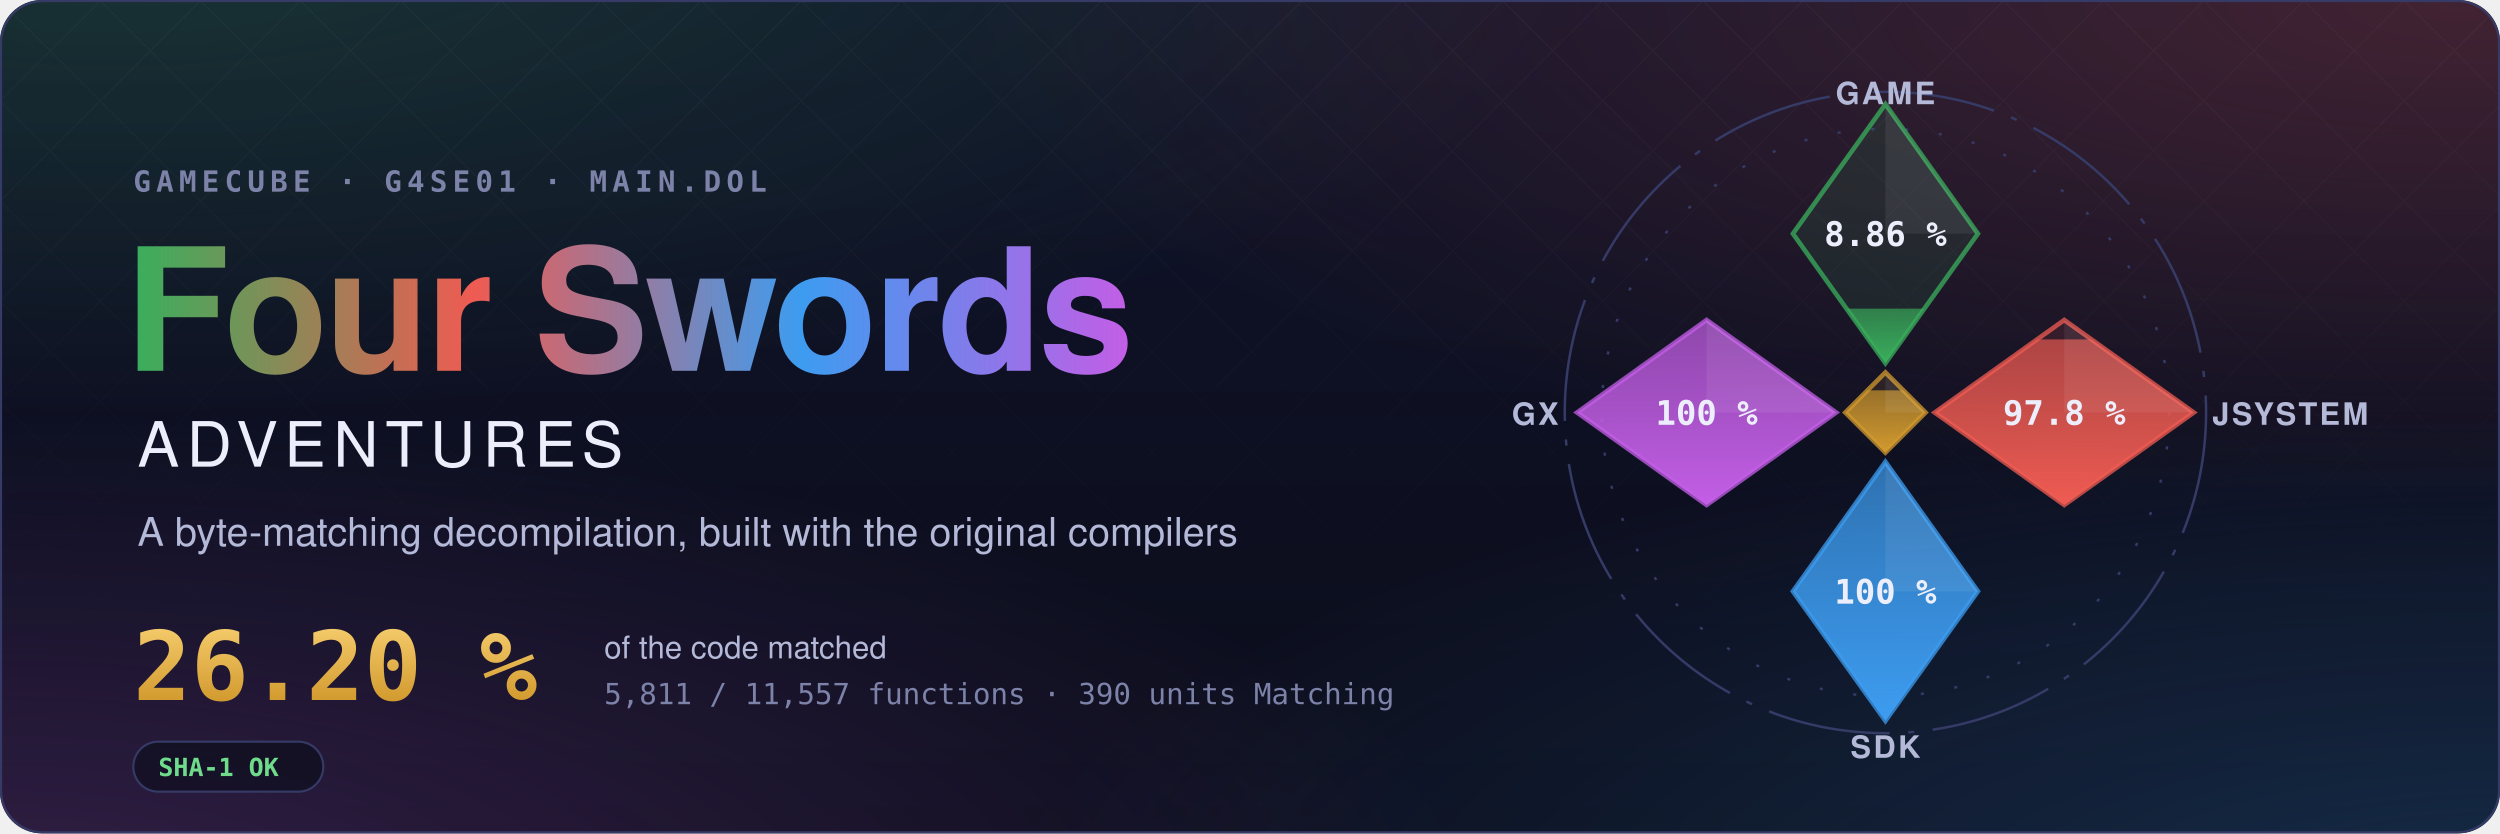
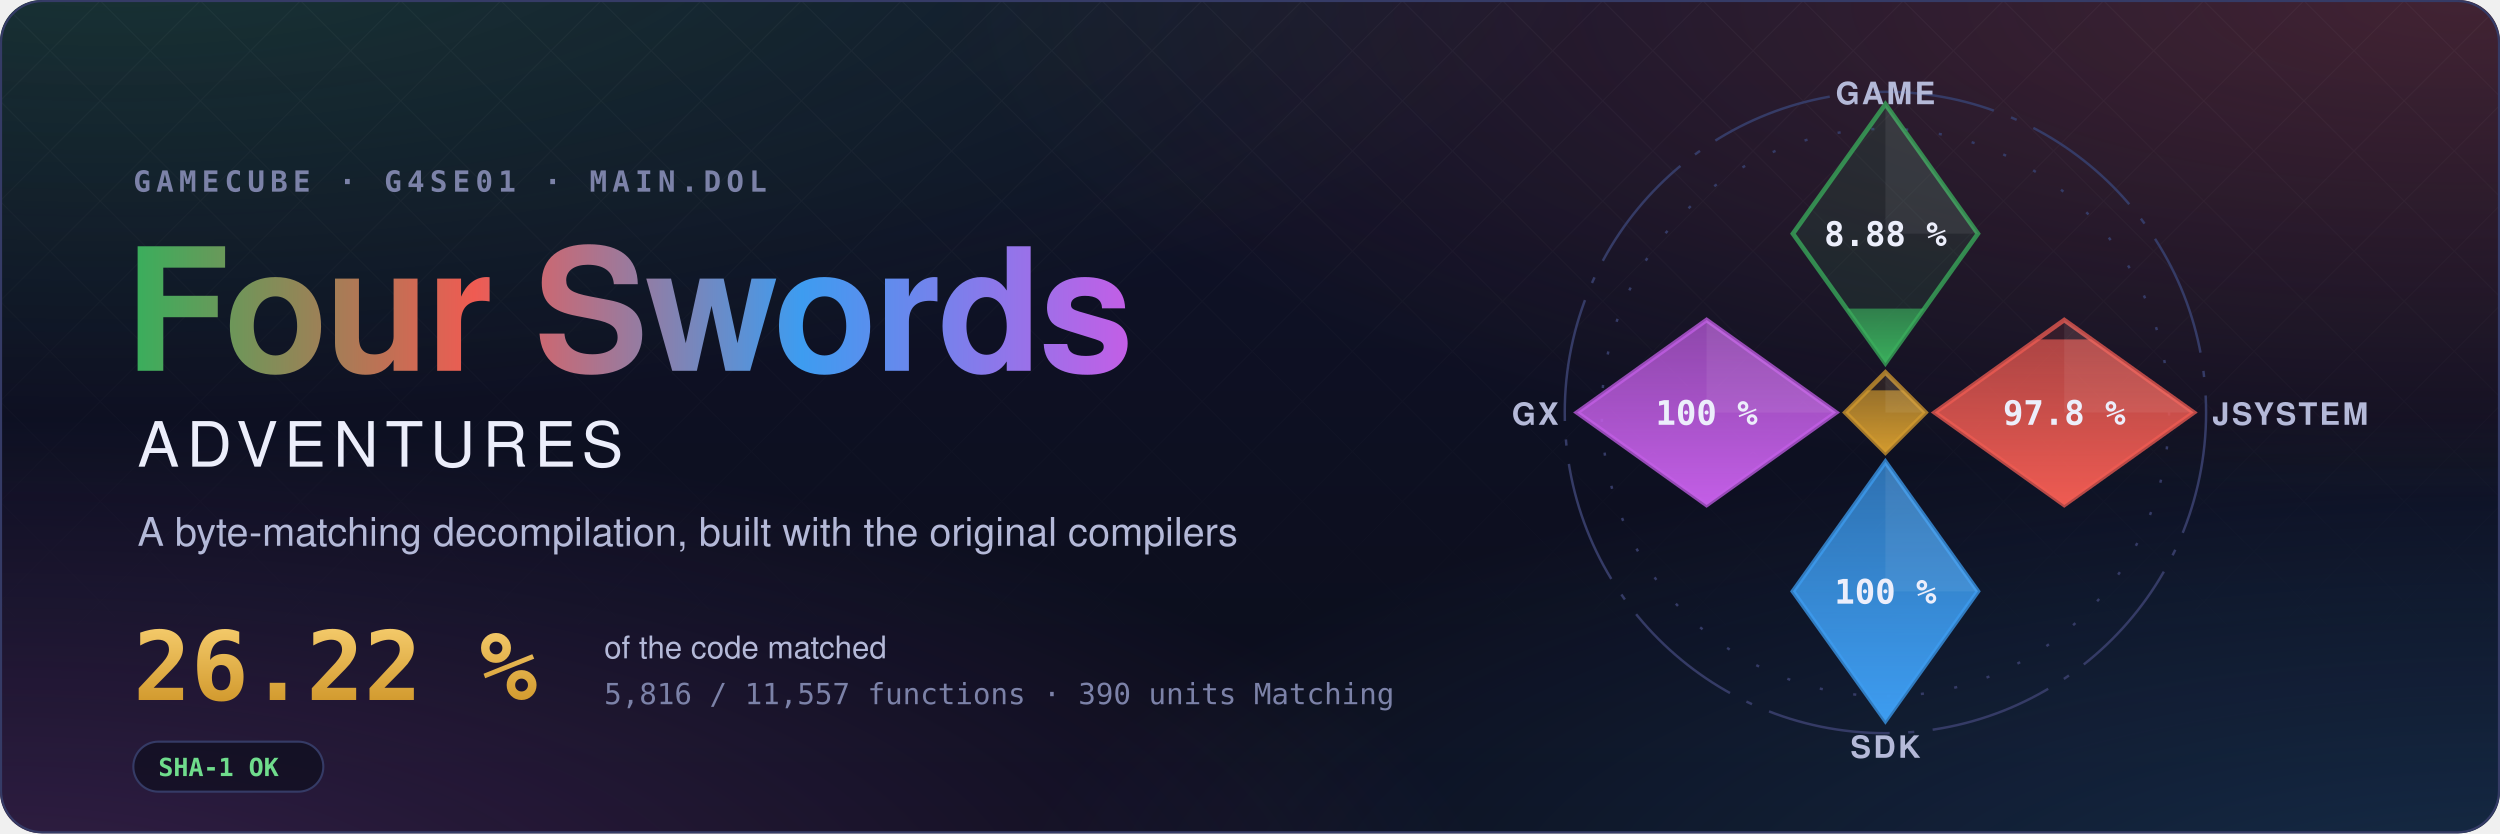
- <svg xmlns="http://www.w3.org/2000/svg" width="1200" height="400" viewBox="0 0 1200 400" role="img" aria-label="Four Swords Adventures decompilation: 26.20 % of the code matched, 5,811 of 11,557 functions">
+ <svg xmlns="http://www.w3.org/2000/svg" width="1200" height="400" viewBox="0 0 1200 400" role="img" aria-label="Four Swords Adventures decompilation: 26.22 % of the code matched, 5,816 of 11,557 functions">
  <style>text { font-family: -apple-system, BlinkMacSystemFont, 'Segoe UI', Helvetica, Arial, sans-serif; } .mono { font-family: ui-monospace, SFMono-Regular, 'SF Mono', Menlo, Consolas, monospace; } .spin { transform-box: fill-box; transform-origin: center; animation: spin 90s linear infinite; } @keyframes spin { to { transform: rotate(360deg); } } .rise { transform-box: fill-box; transform-origin: 50% 100%; animation: rise 1.6s cubic-bezier(.2,.8,.2,1) both; } @keyframes rise { from { transform: scaleY(0); } } @media (prefers-reduced-motion: reduce) { * { animation: none !important; } }</style>
  <defs>
    <radialGradient id="glow0" cx="0.05" cy="-0.1" r="0.6">
      <stop offset="0" stop-color="#3aae5c" stop-opacity="0.22" />
      <stop offset="1" stop-color="#3aae5c" stop-opacity="0" />
    </radialGradient>
    <radialGradient id="glow1" cx="0.98" cy="0.0" r="0.6">
      <stop offset="0" stop-color="#ef5b52" stop-opacity="0.22" />
      <stop offset="1" stop-color="#ef5b52" stop-opacity="0" />
    </radialGradient>
    <radialGradient id="glow2" cx="1.0" cy="1.1" r="0.6">
      <stop offset="0" stop-color="#3d9cf0" stop-opacity="0.22" />
      <stop offset="1" stop-color="#3d9cf0" stop-opacity="0" />
    </radialGradient>
    <radialGradient id="glow3" cx="0.0" cy="1.1" r="0.6">
      <stop offset="0" stop-color="#c35ee6" stop-opacity="0.22" />
      <stop offset="1" stop-color="#c35ee6" stop-opacity="0" />
    </radialGradient>
    <linearGradient id="sky" x1="0" y1="0" x2="0" y2="1">
      <stop offset="0" stop-color="#10132a" />
      <stop offset="1" stop-color="#0b0d1a" />
    </linearGradient>
    <linearGradient id="four" x1="0" y1="0" x2="1" y2="0">
      <stop offset="0" stop-color="#3aae5c" />
      <stop offset="0.34" stop-color="#ef5b52" />
      <stop offset="0.67" stop-color="#3d9cf0" />
      <stop offset="1" stop-color="#c35ee6" />
    </linearGradient>
    <linearGradient id="goldtext" x1="0" y1="0" x2="0" y2="1">
      <stop offset="0" stop-color="#f3c969" />
      <stop offset="1" stop-color="#d29a2e" />
    </linearGradient>
    <pattern id="lattice" width="34" height="34" patternUnits="userSpaceOnUse" patternTransform="rotate(45)">
      <path d="M0 0H34M0 0V34" stroke="#fff" stroke-opacity="0.035" />
    </pattern>
    <linearGradient id="fade" x1="0" y1="0" x2="0" y2="1">
      <stop offset="0" stop-color="#fff" />
      <stop offset="0.8" stop-color="#fff" stop-opacity="0" />
    </linearGradient>
    <mask id="fadeMask">
      <rect width="1200" height="400" fill="url(#fade)" />
    </mask>
    <clipPath id="card">
      <rect width="1200" height="400" rx="20" />
    </clipPath>
  </defs>
  <g clip-path="url(#card)">
    <rect width="1200" height="400" fill="url(#sky)" />
    <rect width="1200" height="400" fill="url(#glow0)" />
    <rect width="1200" height="400" fill="url(#glow1)" />
    <rect width="1200" height="400" fill="url(#glow2)" />
    <rect width="1200" height="400" fill="url(#glow3)" />
    <rect width="1200" height="400" fill="url(#lattice)" mask="url(#fadeMask)" />
  </g>
  <rect x="0.5" y="0.5" width="1199" height="399" rx="20" fill="none" stroke="#353b66" />
  <text x="64" y="92" class="mono" font-size="14" font-weight="600" letter-spacing="0.18em" fill="#7c82a8">GAMECUBE · G4SE01 · MAIN.DOL</text>
  <text x="60" y="178" font-size="82" font-weight="700" letter-spacing="-1.5" fill="url(#four)">Four Swords</text>
  <text x="66" y="224" font-size="30" font-weight="500" letter-spacing="0.12em" fill="#eceefb">ADVENTURES</text>
  <text x="66" y="262" font-size="19" fill="#b4b9d8">A byte-matching decompilation, built with the original compilers</text>
-   <text x="64" y="336" class="mono" font-size="46" font-weight="700" fill="url(#goldtext)">26.20 %</text>
+   <text x="64" y="336" class="mono" font-size="46" font-weight="700" fill="url(#goldtext)">26.22 %</text>
  <text x="290" y="316" font-size="15" fill="#b4b9d8">of the code matched</text>
-   <text x="290" y="338" class="mono" font-size="14" fill="#7c82a8">5,811 / 11,557 functions · 390 units Matching</text>
+   <text x="290" y="338" class="mono" font-size="14" fill="#7c82a8">5,816 / 11,557 functions · 390 units Matching</text>
  <g transform="translate(64 356)">
    <rect width="91.2" height="24" rx="12" fill="#0b0d1a" fill-opacity="0.6" stroke="#353b66" />
    <text x="12" y="16.5" class="mono" font-size="12" font-weight="600" fill="#6fdc8c">SHA-1 OK</text>
  </g>
  <defs>
    <clipPath id="ec-game">
      <path d="M0 -100L30 -58L0 -16L-30 -58Z" />
    </clipPath>
    <linearGradient id="eg-game" x1="0" y1="1" x2="0" y2="0">
      <stop offset="0" stop-color="#3aae5c" />
      <stop offset="1" stop-color="#3aae5c" stop-opacity="0.65" />
    </linearGradient>
    <clipPath id="ec-jsystem">
      <path d="M58 -30L100 0L58 30L16 0Z" />
    </clipPath>
    <linearGradient id="eg-jsystem" x1="0" y1="1" x2="0" y2="0">
      <stop offset="0" stop-color="#ef5b52" />
      <stop offset="1" stop-color="#ef5b52" stop-opacity="0.65" />
    </linearGradient>
    <clipPath id="ec-sdk">
      <path d="M0 16L30 58L0 100L-30 58Z" />
    </clipPath>
    <linearGradient id="eg-sdk" x1="0" y1="1" x2="0" y2="0">
      <stop offset="0" stop-color="#3d9cf0" />
      <stop offset="1" stop-color="#3d9cf0" stop-opacity="0.65" />
    </linearGradient>
    <clipPath id="ec-gx">
      <path d="M-58 -30L-16 0L-58 30L-100 0Z" />
    </clipPath>
    <linearGradient id="eg-gx" x1="0" y1="1" x2="0" y2="0">
      <stop offset="0" stop-color="#c35ee6" />
      <stop offset="1" stop-color="#c35ee6" stop-opacity="0.65" />
    </linearGradient>
    <clipPath id="ec-runtime">
      <path d="M0 -13L13 0L0 13L-13 0Z" />
    </clipPath>
    <linearGradient id="eg-runtime" x1="0" y1="1" x2="0" y2="0">
      <stop offset="0" stop-color="#d29a2e" />
      <stop offset="1" stop-color="#d29a2e" stop-opacity="0.65" />
    </linearGradient>
  </defs>
  <g transform="translate(905 198) scale(1.48)">
    <circle class="spin" r="104" fill="none" stroke="#353b66" stroke-width="0.8" stroke-dasharray="40 6 2 6" />
    <circle r="92" fill="none" stroke="#353b66" stroke-width="0.8" stroke-dasharray="1 10" />
    <path d="M0 -100L30 -58L0 -16L-30 -58Z" fill="#3aae5c" fill-opacity="0.12" stroke="#3aae5c" stroke-opacity="0.75" stroke-width="1.5" />
    <g clip-path="url(#ec-game)">
-       <rect class="rise" style="animation-delay:0.20s" x="-30" y="-33.68" width="60" height="17.68" fill="url(#eg-game)" />
+       <rect class="rise" style="animation-delay:0.20s" x="-30" y="-33.70" width="60" height="17.70" fill="url(#eg-game)" />
    </g>
    <path d="M0 -100L30 -58L0 -58Z" fill="#fff" fill-opacity="0.07" />
-     <text x="0" y="-54" text-anchor="middle" font-size="11" font-weight="700" fill="#eceefb" class="mono">8.86 %</text>
+     <text x="0" y="-54" text-anchor="middle" font-size="11" font-weight="700" fill="#eceefb" class="mono">8.88 %</text>
    <text x="0" y="-100" text-anchor="middle" font-size="10" font-weight="600" letter-spacing="0.08em" fill="#b4b9d8">GAME</text>
    <path d="M58 -30L100 0L58 30L16 0Z" fill="#ef5b52" fill-opacity="0.12" stroke="#ef5b52" stroke-opacity="0.75" stroke-width="1.5" />
    <g clip-path="url(#ec-jsystem)">
      <rect class="rise" style="animation-delay:0.35s" x="16" y="-23.70" width="84" height="53.70" fill="url(#eg-jsystem)" />
    </g>
    <path d="M58 -30L100 0L58 0Z" fill="#fff" fill-opacity="0.07" />
    <text x="58" y="4" text-anchor="middle" font-size="11" font-weight="700" fill="#eceefb" class="mono">97.8 %</text>
    <text x="106" y="4" text-anchor="start" font-size="10" font-weight="600" letter-spacing="0.08em" fill="#b4b9d8">JSYSTEM</text>
    <path d="M0 16L30 58L0 100L-30 58Z" fill="#3d9cf0" fill-opacity="0.12" stroke="#3d9cf0" stroke-opacity="0.75" stroke-width="1.5" />
    <g clip-path="url(#ec-sdk)">
      <rect class="rise" style="animation-delay:0.50s" x="-30" y="16.00" width="60" height="84.00" fill="url(#eg-sdk)" />
    </g>
    <path d="M0 16L30 58L0 58Z" fill="#fff" fill-opacity="0.07" />
    <text x="0" y="62" text-anchor="middle" font-size="11" font-weight="700" fill="#eceefb" class="mono">100 %</text>
    <text x="0" y="112" text-anchor="middle" font-size="10" font-weight="600" letter-spacing="0.08em" fill="#b4b9d8">SDK</text>
    <path d="M-58 -30L-16 0L-58 30L-100 0Z" fill="#c35ee6" fill-opacity="0.12" stroke="#c35ee6" stroke-opacity="0.75" stroke-width="1.5" />
    <g clip-path="url(#ec-gx)">
      <rect class="rise" style="animation-delay:0.65s" x="-100" y="-30.00" width="84" height="60.00" fill="url(#eg-gx)" />
    </g>
    <path d="M-58 -30L-16 0L-58 0Z" fill="#fff" fill-opacity="0.07" />
    <text x="-58" y="4" text-anchor="middle" font-size="11" font-weight="700" fill="#eceefb" class="mono">100 %</text>
    <text x="-106" y="4" text-anchor="end" font-size="10" font-weight="600" letter-spacing="0.08em" fill="#b4b9d8">GX</text>
    <path d="M0 -13L13 0L0 13L-13 0Z" fill="#d29a2e" fill-opacity="0.12" stroke="#d29a2e" stroke-opacity="0.75" stroke-width="1.5" />
    <g clip-path="url(#ec-runtime)">
      <rect class="rise" style="animation-delay:0.80s" x="-13" y="-7.18" width="26" height="20.18" fill="url(#eg-runtime)" />
    </g>
    <path d="M0 -13L13 0L0 0Z" fill="#fff" fill-opacity="0.07" />
  </g>
</svg>
